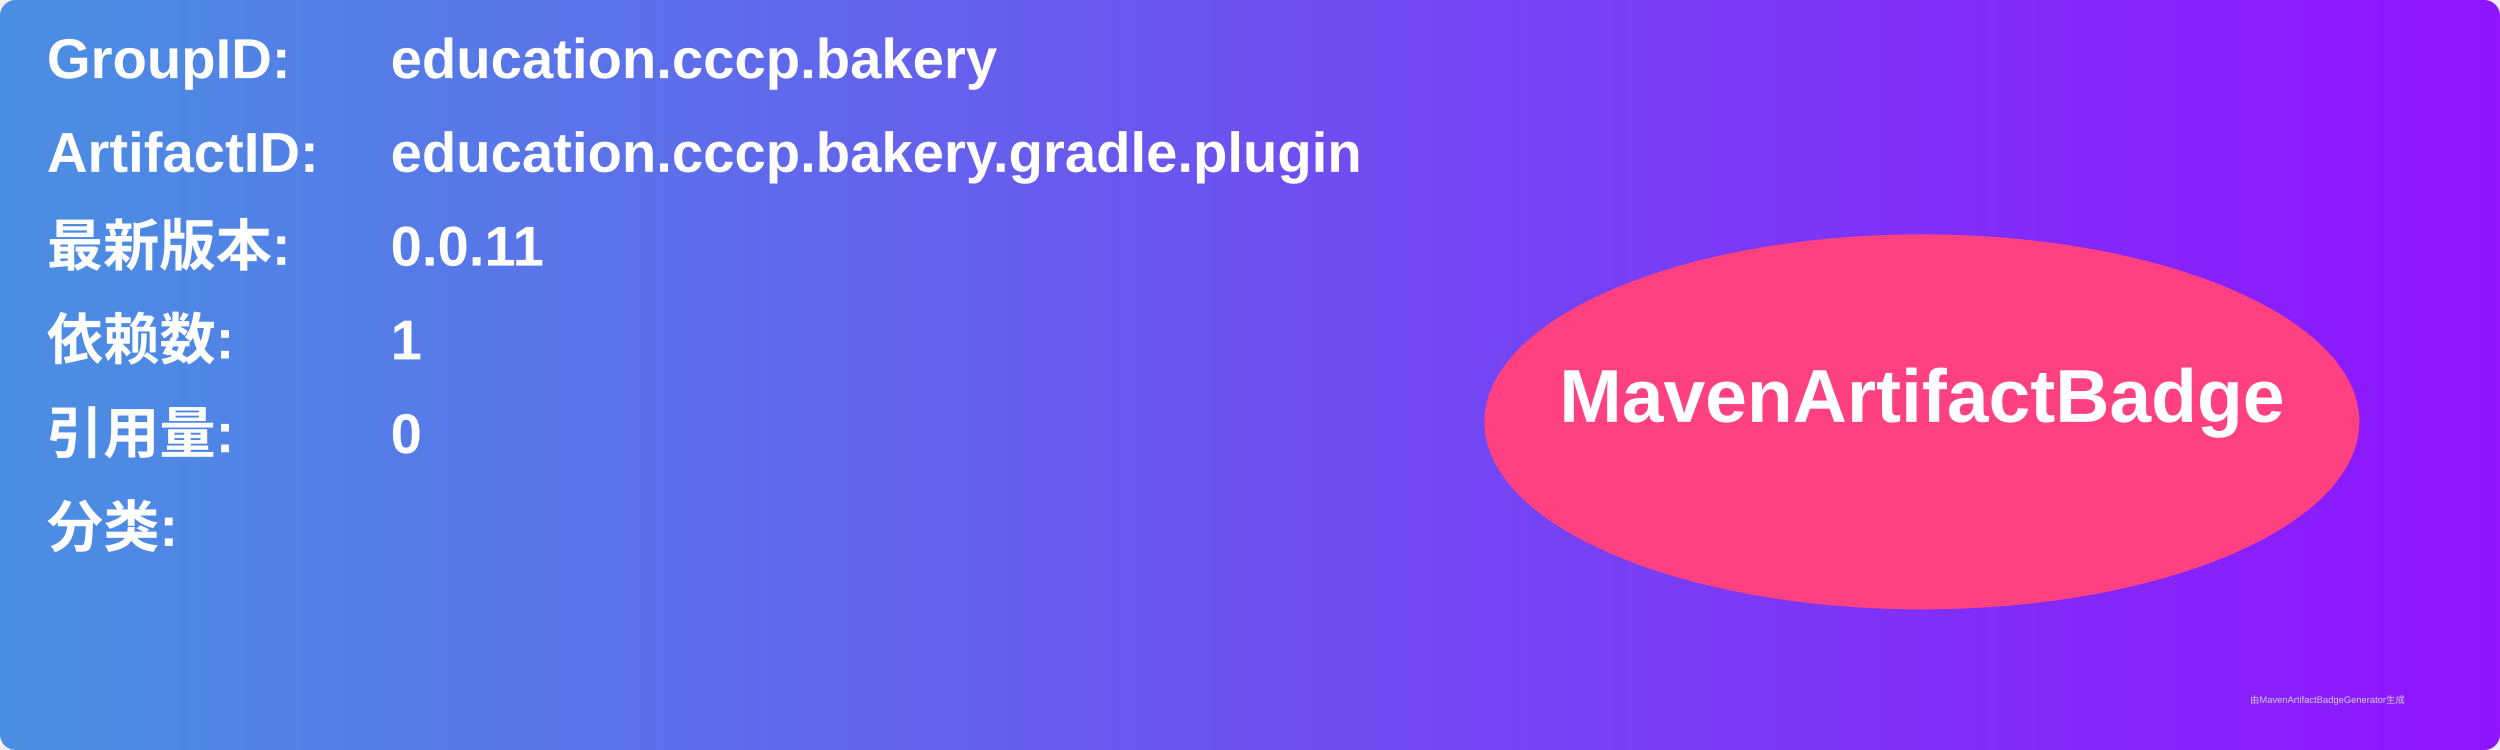
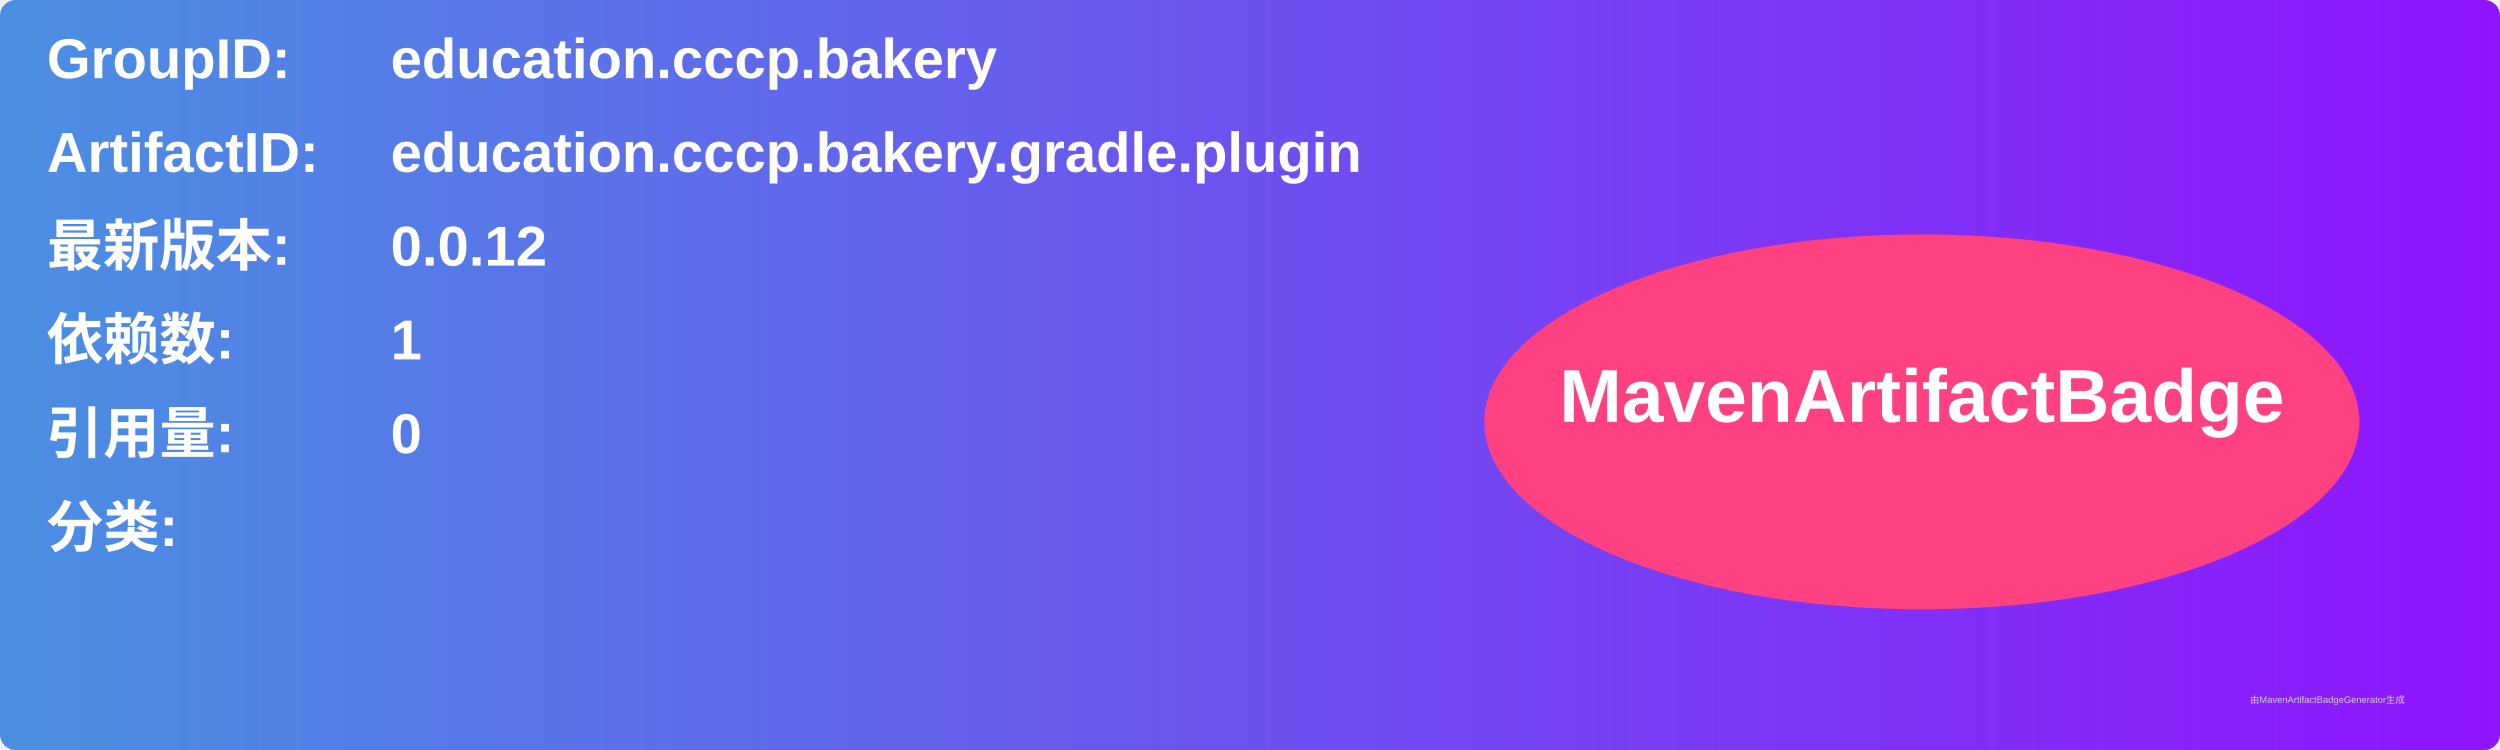
<svg xmlns="http://www.w3.org/2000/svg" width="800" height="240" viewBox="0 0 800 240">
  <linearGradient id="grad" x1="0%" y1="0%" x2="100%" y2="0%">
    <stop offset="0%" stop-color="#4a90e2" />
    <stop offset="100%" stop-color="#9013fe" />
  </linearGradient>
  <rect width="100%" height="100%" rx="5" ry="5" fill="url(#grad)" />
  <g transform="translate(15, 15)">
    <text x="0" y="10" font-family="Arial" font-size="18" fill="white" font-weight="bold" width="260">GroupID:</text>
    <text x="110" y="10" font-family="Arial" font-size="18" fill="white" font-weight="bold" width="460">education.cccp.bakery</text>
    <text x="0" y="40" font-family="Arial" font-size="18" fill="white" font-weight="bold" width="260">ArtifactID:</text>
    <text x="110" y="40" font-family="Arial" font-size="18" fill="white" font-weight="bold" width="460">education.cccp.bakery.gradle.plugin</text>
    <text x="0" y="70" font-family="Arial" font-size="18" fill="white" font-weight="bold">最新版本:</text>
    <text x="110" y="70" font-family="Arial" font-size="18" fill="white" font-weight="bold">
-       <tspan font-weight="bold">0.0.11</tspan>
+       <tspan font-weight="bold">0.0.12</tspan>
    </text>
    <text x="0" y="100" font-family="Arial" font-size="18" fill="white" font-weight="bold">依赖数: </text>
    <text x="110" y="100" font-family="Arial" font-size="18" fill="white">
      <tspan font-weight="bold">1</tspan>
    </text>
    <text x="0" y="130" font-family="Arial" font-size="18" fill="white" font-weight="bold">引用量: </text>
    <text x="110" y="130" font-family="Arial" font-size="18" fill="white">
      <tspan font-weight="bold">0</tspan>
    </text>
    <text x="0" y="160" font-family="Arial" font-size="18" fill="white" font-weight="bold">分类:</text>
    <text x="10" y="190" font-family="Arial" font-size="10" fill="white">
      <tspan font-weight="bold" />
    </text>
    <ellipse cx="600" cy="120" rx="140" ry="60" fill="#ff4081" />
    <text x="600" y="120" text-anchor="middle" font-family="Arial" font-size="24" fill="white" font-weight="bold">MavenArtifactBadge</text>
  </g>
  <text x="720" y="225" font-family="Arial" font-size="3" fill="#d0d0d0">由MavenArtifactBadgeGenerator生成</text>
</svg>
